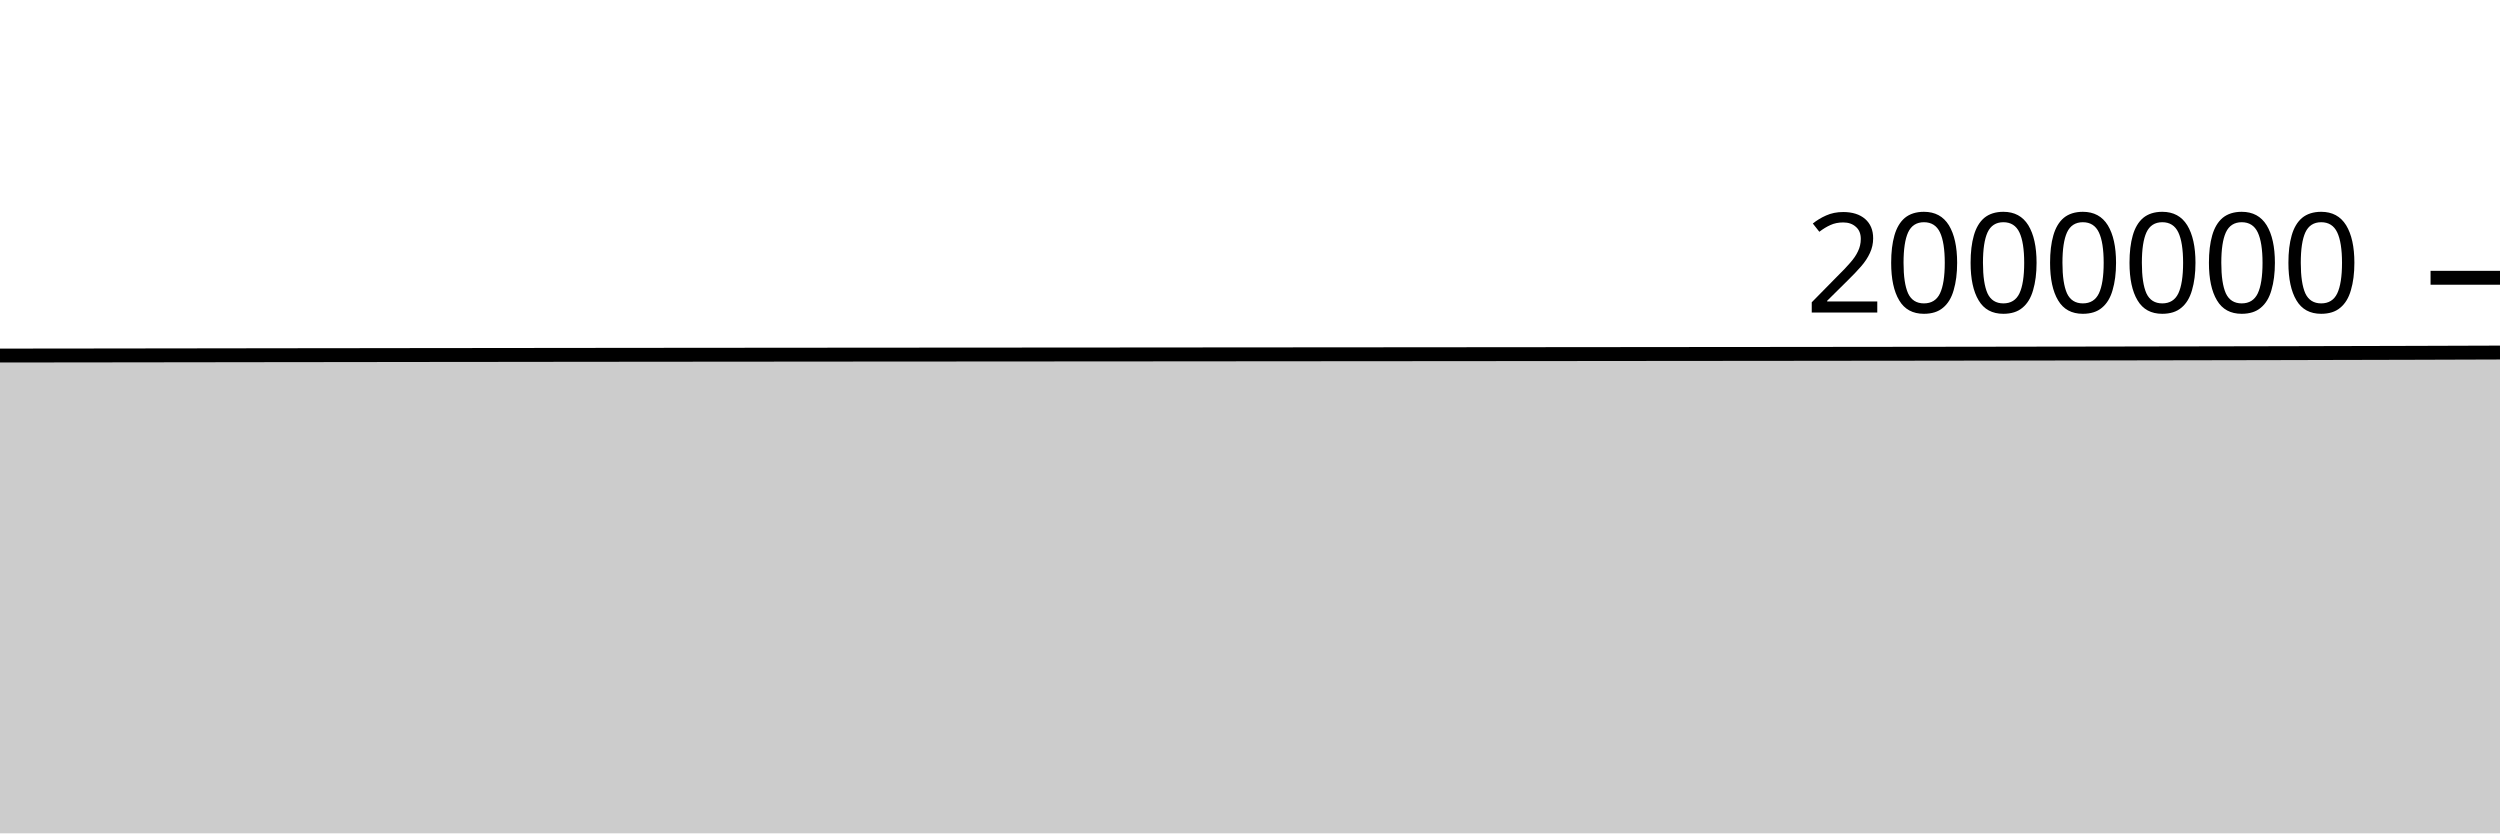
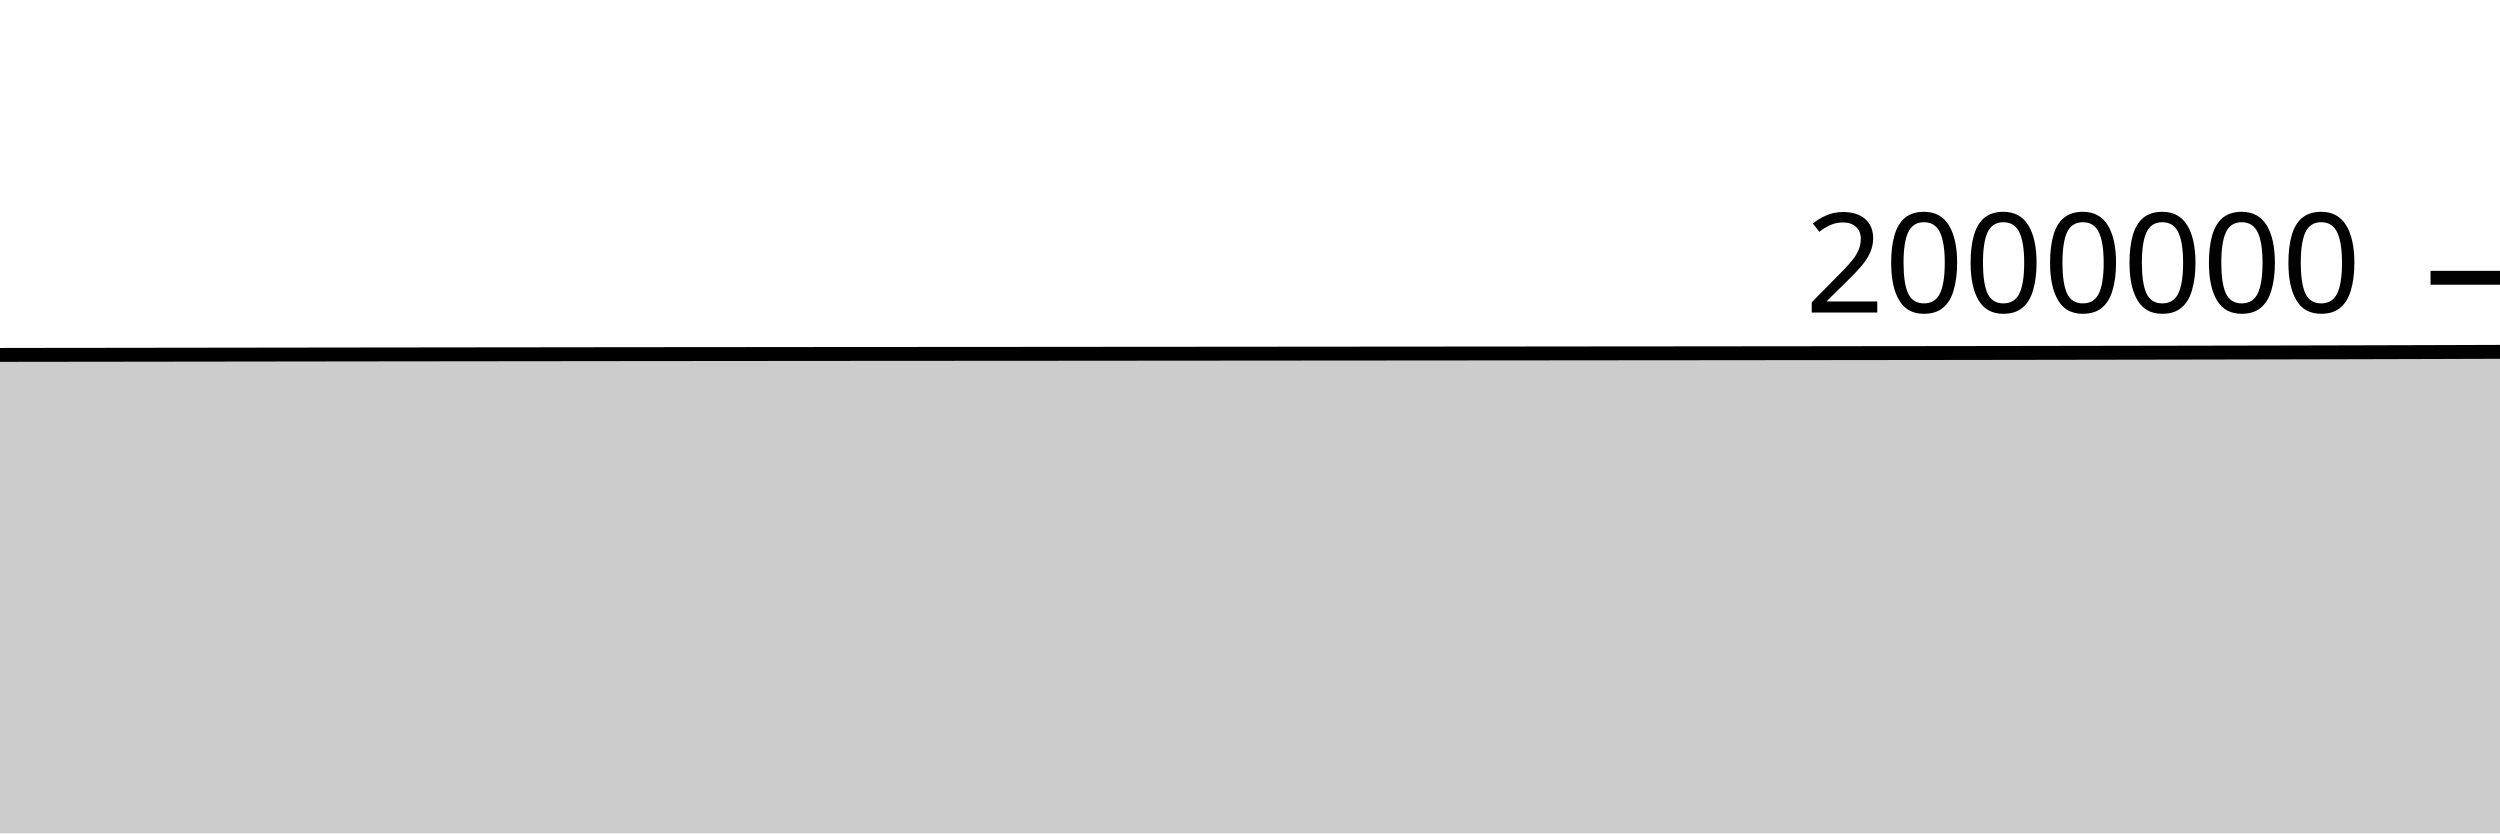
<svg xmlns="http://www.w3.org/2000/svg" viewBox="0 0 180 60">
  <g transform="translate(0,20)">
-     <path class="area" fill="rgba(0, 0, 0, 0.2)" d="M0,5.6C1.017,5.599,2.034,5.598,3.051,5.596C4.068,5.595,5.085,5.594,6.102,5.593C7.119,5.591,8.136,5.59,9.153,5.589C10.169,5.587,11.186,5.586,12.203,5.585C13.22,5.583,14.237,5.582,15.254,5.581C16.271,5.58,17.288,5.578,18.305,5.577C19.322,5.576,20.339,5.574,21.356,5.573C22.373,5.572,23.39,5.571,24.407,5.57C25.424,5.568,26.441,5.567,27.458,5.566C28.475,5.565,29.492,5.564,30.508,5.562C31.525,5.561,32.542,5.56,33.559,5.559C34.576,5.558,35.593,5.557,36.61,5.556C37.627,5.554,38.644,5.553,39.661,5.552C40.678,5.551,41.695,5.55,42.712,5.549C43.729,5.548,44.746,5.547,45.763,5.546C46.78,5.545,47.797,5.544,48.814,5.543C49.831,5.543,50.847,5.542,51.864,5.541C52.881,5.54,53.898,5.539,54.915,5.538C55.932,5.537,56.949,5.536,57.966,5.536C58.983,5.535,60,5.534,61.017,5.533C62.034,5.533,63.051,5.532,64.068,5.531C65.085,5.531,66.102,5.53,67.119,5.529C68.136,5.529,69.153,5.528,70.169,5.527C71.186,5.527,72.203,5.526,73.22,5.525C74.237,5.525,75.254,5.524,76.271,5.523C77.288,5.522,78.305,5.522,79.322,5.521C80.339,5.52,81.356,5.519,82.373,5.519C83.39,5.518,84.407,5.517,85.424,5.516C86.441,5.516,87.458,5.515,88.475,5.514C89.492,5.513,90.508,5.512,91.525,5.512C92.542,5.511,93.559,5.51,94.576,5.509C95.593,5.508,96.61,5.508,97.627,5.507C98.644,5.506,99.661,5.505,100.678,5.505C101.695,5.504,102.712,5.503,103.729,5.502C104.746,5.501,105.763,5.5,106.78,5.5C107.797,5.499,108.814,5.498,109.831,5.497C110.847,5.496,111.864,5.495,112.881,5.495C113.898,5.494,114.915,5.493,115.932,5.492C116.949,5.491,117.966,5.49,118.983,5.489C120,5.488,121.017,5.487,122.034,5.486C123.051,5.486,124.068,5.485,125.085,5.484C126.102,5.483,127.119,5.482,128.136,5.481C129.153,5.48,130.169,5.479,131.186,5.478C132.203,5.476,133.22,5.475,134.237,5.474C135.254,5.473,136.271,5.472,137.288,5.471C138.305,5.469,139.322,5.468,140.339,5.467C141.356,5.466,142.373,5.464,143.39,5.463C144.407,5.461,145.424,5.46,146.441,5.458C147.458,5.457,148.475,5.455,149.492,5.454C150.508,5.452,151.525,5.45,152.542,5.449C153.559,5.447,154.576,5.445,155.593,5.443C156.61,5.442,157.627,5.44,158.644,5.438C159.661,5.436,160.678,5.434,161.695,5.432C162.712,5.43,163.729,5.428,164.746,5.426C165.763,5.423,166.78,5.421,167.797,5.418C168.814,5.416,169.831,5.413,170.847,5.411C171.864,5.408,172.881,5.405,173.898,5.403C174.915,5.4,175.932,5.397,176.949,5.393C177.966,5.39,178.983,5.386,180,5.383L180,40C178.983,40,177.966,40,176.949,40C175.932,40,174.915,40,173.898,40C172.881,40,171.864,40,170.847,40C169.831,40,168.814,40,167.797,40C166.78,40,165.763,40,164.746,40C163.729,40,162.712,40,161.695,40C160.678,40,159.661,40,158.644,40C157.627,40,156.61,40,155.593,40C154.576,40,153.559,40,152.542,40C151.525,40,150.508,40,149.492,40C148.475,40,147.458,40,146.441,40C145.424,40,144.407,40,143.39,40C142.373,40,141.356,40,140.339,40C139.322,40,138.305,40,137.288,40C136.271,40,135.254,40,134.237,40C133.22,40,132.203,40,131.186,40C130.169,40,129.153,40,128.136,40C127.119,40,126.102,40,125.085,40C124.068,40,123.051,40,122.034,40C121.017,40,120,40,118.983,40C117.966,40,116.949,40,115.932,40C114.915,40,113.898,40,112.881,40C111.864,40,110.847,40,109.831,40C108.814,40,107.797,40,106.78,40C105.763,40,104.746,40,103.729,40C102.712,40,101.695,40,100.678,40C99.661,40,98.644,40,97.627,40C96.61,40,95.593,40,94.576,40C93.559,40,92.542,40,91.525,40C90.508,40,89.492,40,88.475,40C87.458,40,86.441,40,85.424,40C84.407,40,83.39,40,82.373,40C81.356,40,80.339,40,79.322,40C78.305,40,77.288,40,76.271,40C75.254,40,74.237,40,73.22,40C72.203,40,71.186,40,70.169,40C69.153,40,68.136,40,67.119,40C66.102,40,65.085,40,64.068,40C63.051,40,62.034,40,61.017,40C60,40,58.983,40,57.966,40C56.949,40,55.932,40,54.915,40C53.898,40,52.881,40,51.864,40C50.847,40,49.831,40,48.814,40C47.797,40,46.78,40,45.763,40C44.746,40,43.729,40,42.712,40C41.695,40,40.678,40,39.661,40C38.644,40,37.627,40,36.61,40C35.593,40,34.576,40,33.559,40C32.542,40,31.525,40,30.508,40C29.492,40,28.475,40,27.458,40C26.441,40,25.424,40,24.407,40C23.39,40,22.373,40,21.356,40C20.339,40,19.322,40,18.305,40C17.288,40,16.271,40,15.254,40C14.237,40,13.22,40,12.203,40C11.186,40,10.169,40,9.153,40C8.136,40,7.119,40,6.102,40C5.085,40,4.068,40,3.051,40C2.034,40,1.017,40,0,40Z" />
-     <path class="line" stroke="black" fill="none" d="M0,5.6C1.017,5.599,2.034,5.598,3.051,5.596C4.068,5.595,5.085,5.594,6.102,5.593C7.119,5.591,8.136,5.59,9.153,5.589C10.169,5.587,11.186,5.586,12.203,5.585C13.22,5.583,14.237,5.582,15.254,5.581C16.271,5.58,17.288,5.578,18.305,5.577C19.322,5.576,20.339,5.574,21.356,5.573C22.373,5.572,23.39,5.571,24.407,5.57C25.424,5.568,26.441,5.567,27.458,5.566C28.475,5.565,29.492,5.564,30.508,5.562C31.525,5.561,32.542,5.56,33.559,5.559C34.576,5.558,35.593,5.557,36.61,5.556C37.627,5.554,38.644,5.553,39.661,5.552C40.678,5.551,41.695,5.55,42.712,5.549C43.729,5.548,44.746,5.547,45.763,5.546C46.78,5.545,47.797,5.544,48.814,5.543C49.831,5.543,50.847,5.542,51.864,5.541C52.881,5.54,53.898,5.539,54.915,5.538C55.932,5.537,56.949,5.536,57.966,5.536C58.983,5.535,60,5.534,61.017,5.533C62.034,5.533,63.051,5.532,64.068,5.531C65.085,5.531,66.102,5.53,67.119,5.529C68.136,5.529,69.153,5.528,70.169,5.527C71.186,5.527,72.203,5.526,73.22,5.525C74.237,5.525,75.254,5.524,76.271,5.523C77.288,5.522,78.305,5.522,79.322,5.521C80.339,5.52,81.356,5.519,82.373,5.519C83.39,5.518,84.407,5.517,85.424,5.516C86.441,5.516,87.458,5.515,88.475,5.514C89.492,5.513,90.508,5.512,91.525,5.512C92.542,5.511,93.559,5.51,94.576,5.509C95.593,5.508,96.61,5.508,97.627,5.507C98.644,5.506,99.661,5.505,100.678,5.505C101.695,5.504,102.712,5.503,103.729,5.502C104.746,5.501,105.763,5.5,106.78,5.5C107.797,5.499,108.814,5.498,109.831,5.497C110.847,5.496,111.864,5.495,112.881,5.495C113.898,5.494,114.915,5.493,115.932,5.492C116.949,5.491,117.966,5.49,118.983,5.489C120,5.488,121.017,5.487,122.034,5.486C123.051,5.486,124.068,5.485,125.085,5.484C126.102,5.483,127.119,5.482,128.136,5.481C129.153,5.48,130.169,5.479,131.186,5.478C132.203,5.476,133.22,5.475,134.237,5.474C135.254,5.473,136.271,5.472,137.288,5.471C138.305,5.469,139.322,5.468,140.339,5.467C141.356,5.466,142.373,5.464,143.39,5.463C144.407,5.461,145.424,5.46,146.441,5.458C147.458,5.457,148.475,5.455,149.492,5.454C150.508,5.452,151.525,5.45,152.542,5.449C153.559,5.447,154.576,5.445,155.593,5.443C156.61,5.442,157.627,5.44,158.644,5.438C159.661,5.436,160.678,5.434,161.695,5.432C162.712,5.43,163.729,5.428,164.746,5.426C165.763,5.423,166.78,5.421,167.797,5.418C168.814,5.416,169.831,5.413,170.847,5.411C171.864,5.408,172.881,5.405,173.898,5.403C174.915,5.4,175.932,5.397,176.949,5.393C177.966,5.39,178.983,5.386,180,5.383" />
+     <path class="area" fill="rgba(0, 0, 0, 0.2)" d="M0,5.554C1.017,5.552,2.034,5.551,3.051,5.549C4.068,5.548,5.085,5.547,6.102,5.546C7.119,5.544,8.136,5.543,9.153,5.542C10.169,5.54,11.186,5.539,12.203,5.538C13.22,5.536,14.237,5.535,15.254,5.534C16.271,5.532,17.288,5.531,18.305,5.53C19.322,5.529,20.339,5.527,21.356,5.526C22.373,5.525,23.39,5.523,24.407,5.522C25.424,5.521,26.441,5.52,27.458,5.518C28.475,5.517,29.492,5.516,30.508,5.515C31.525,5.514,32.542,5.513,33.559,5.511C34.576,5.51,35.593,5.509,36.61,5.508C37.627,5.507,38.644,5.506,39.661,5.505C40.678,5.503,41.695,5.502,42.712,5.501C43.729,5.5,44.746,5.499,45.763,5.498C46.78,5.497,47.797,5.496,48.814,5.495C49.831,5.495,50.847,5.494,51.864,5.493C52.881,5.492,53.898,5.491,54.915,5.49C55.932,5.489,56.949,5.488,57.966,5.487C58.983,5.487,60,5.486,61.017,5.485C62.034,5.484,63.051,5.484,64.068,5.483C65.085,5.482,66.102,5.482,67.119,5.481C68.136,5.48,69.153,5.479,70.169,5.479C71.186,5.478,72.203,5.477,73.22,5.477C74.237,5.476,75.254,5.475,76.271,5.475C77.288,5.474,78.305,5.473,79.322,5.472C80.339,5.471,81.356,5.471,82.373,5.47C83.39,5.469,84.407,5.468,85.424,5.468C86.441,5.467,87.458,5.466,88.475,5.465C89.492,5.464,90.508,5.463,91.525,5.463C92.542,5.462,93.559,5.461,94.576,5.46C95.593,5.459,96.61,5.459,97.627,5.458C98.644,5.457,99.661,5.456,100.678,5.455C101.695,5.455,102.712,5.454,103.729,5.453C104.746,5.452,105.763,5.451,106.78,5.45C107.797,5.449,108.814,5.449,109.831,5.448C110.847,5.447,111.864,5.446,112.881,5.445C113.898,5.444,114.915,5.443,115.932,5.442C116.949,5.441,117.966,5.441,118.983,5.44C120,5.439,121.017,5.438,122.034,5.437C123.051,5.436,124.068,5.435,125.085,5.434C126.102,5.433,127.119,5.432,128.136,5.431C129.153,5.43,130.169,5.429,131.186,5.428C132.203,5.426,133.22,5.425,134.237,5.424C135.254,5.423,136.271,5.422,137.288,5.421C138.305,5.419,139.322,5.418,140.339,5.417C141.356,5.415,142.373,5.414,143.39,5.413C144.407,5.411,145.424,5.41,146.441,5.408C147.458,5.407,148.475,5.405,149.492,5.403C150.508,5.402,151.525,5.4,152.542,5.398C153.559,5.396,154.576,5.395,155.593,5.393C156.61,5.391,157.627,5.389,158.644,5.387C159.661,5.385,160.678,5.383,161.695,5.381C162.712,5.379,163.729,5.377,164.746,5.375C165.763,5.373,166.78,5.37,167.797,5.368C168.814,5.365,169.831,5.363,170.847,5.36C171.864,5.357,172.881,5.354,173.898,5.352C174.915,5.349,175.932,5.346,176.949,5.342C177.966,5.339,178.983,5.335,180,5.332L180,40C178.983,40,177.966,40,176.949,40C175.932,40,174.915,40,173.898,40C172.881,40,171.864,40,170.847,40C169.831,40,168.814,40,167.797,40C166.78,40,165.763,40,164.746,40C163.729,40,162.712,40,161.695,40C160.678,40,159.661,40,158.644,40C157.627,40,156.61,40,155.593,40C154.576,40,153.559,40,152.542,40C151.525,40,150.508,40,149.492,40C148.475,40,147.458,40,146.441,40C145.424,40,144.407,40,143.39,40C142.373,40,141.356,40,140.339,40C139.322,40,138.305,40,137.288,40C136.271,40,135.254,40,134.237,40C133.22,40,132.203,40,131.186,40C130.169,40,129.153,40,128.136,40C127.119,40,126.102,40,125.085,40C124.068,40,123.051,40,122.034,40C121.017,40,120,40,118.983,40C117.966,40,116.949,40,115.932,40C114.915,40,113.898,40,112.881,40C111.864,40,110.847,40,109.831,40C108.814,40,107.797,40,106.78,40C105.763,40,104.746,40,103.729,40C102.712,40,101.695,40,100.678,40C99.661,40,98.644,40,97.627,40C96.61,40,95.593,40,94.576,40C93.559,40,92.542,40,91.525,40C90.508,40,89.492,40,88.475,40C87.458,40,86.441,40,85.424,40C84.407,40,83.39,40,82.373,40C81.356,40,80.339,40,79.322,40C78.305,40,77.288,40,76.271,40C75.254,40,74.237,40,73.22,40C72.203,40,71.186,40,70.169,40C69.153,40,68.136,40,67.119,40C66.102,40,65.085,40,64.068,40C63.051,40,62.034,40,61.017,40C60,40,58.983,40,57.966,40C56.949,40,55.932,40,54.915,40C53.898,40,52.881,40,51.864,40C50.847,40,49.831,40,48.814,40C47.797,40,46.78,40,45.763,40C44.746,40,43.729,40,42.712,40C41.695,40,40.678,40,39.661,40C38.644,40,37.627,40,36.61,40C35.593,40,34.576,40,33.559,40C32.542,40,31.525,40,30.508,40C29.492,40,28.475,40,27.458,40C26.441,40,25.424,40,24.407,40C23.39,40,22.373,40,21.356,40C20.339,40,19.322,40,18.305,40C17.288,40,16.271,40,15.254,40C14.237,40,13.22,40,12.203,40C11.186,40,10.169,40,9.153,40C8.136,40,7.119,40,6.102,40C5.085,40,4.068,40,3.051,40C2.034,40,1.017,40,0,40Z" />
+     <path class="line" stroke="black" fill="none" d="M0,5.554C1.017,5.552,2.034,5.551,3.051,5.549C4.068,5.548,5.085,5.547,6.102,5.546C7.119,5.544,8.136,5.543,9.153,5.542C10.169,5.54,11.186,5.539,12.203,5.538C13.22,5.536,14.237,5.535,15.254,5.534C16.271,5.532,17.288,5.531,18.305,5.53C19.322,5.529,20.339,5.527,21.356,5.526C22.373,5.525,23.39,5.523,24.407,5.522C25.424,5.521,26.441,5.52,27.458,5.518C28.475,5.517,29.492,5.516,30.508,5.515C31.525,5.514,32.542,5.513,33.559,5.511C34.576,5.51,35.593,5.509,36.61,5.508C37.627,5.507,38.644,5.506,39.661,5.505C40.678,5.503,41.695,5.502,42.712,5.501C43.729,5.5,44.746,5.499,45.763,5.498C46.78,5.497,47.797,5.496,48.814,5.495C49.831,5.495,50.847,5.494,51.864,5.493C52.881,5.492,53.898,5.491,54.915,5.49C55.932,5.489,56.949,5.488,57.966,5.487C58.983,5.487,60,5.486,61.017,5.485C62.034,5.484,63.051,5.484,64.068,5.483C65.085,5.482,66.102,5.482,67.119,5.481C68.136,5.48,69.153,5.479,70.169,5.479C71.186,5.478,72.203,5.477,73.22,5.477C74.237,5.476,75.254,5.475,76.271,5.475C77.288,5.474,78.305,5.473,79.322,5.472C80.339,5.471,81.356,5.471,82.373,5.47C83.39,5.469,84.407,5.468,85.424,5.468C86.441,5.467,87.458,5.466,88.475,5.465C89.492,5.464,90.508,5.463,91.525,5.463C92.542,5.462,93.559,5.461,94.576,5.46C95.593,5.459,96.61,5.459,97.627,5.458C98.644,5.457,99.661,5.456,100.678,5.455C101.695,5.455,102.712,5.454,103.729,5.453C104.746,5.452,105.763,5.451,106.78,5.45C107.797,5.449,108.814,5.449,109.831,5.448C110.847,5.447,111.864,5.446,112.881,5.445C113.898,5.444,114.915,5.443,115.932,5.442C116.949,5.441,117.966,5.441,118.983,5.44C120,5.439,121.017,5.438,122.034,5.437C123.051,5.436,124.068,5.435,125.085,5.434C126.102,5.433,127.119,5.432,128.136,5.431C129.153,5.43,130.169,5.429,131.186,5.428C132.203,5.426,133.22,5.425,134.237,5.424C135.254,5.423,136.271,5.422,137.288,5.421C138.305,5.419,139.322,5.418,140.339,5.417C141.356,5.415,142.373,5.414,143.39,5.413C144.407,5.411,145.424,5.41,146.441,5.408C147.458,5.407,148.475,5.405,149.492,5.403C150.508,5.402,151.525,5.4,152.542,5.398C153.559,5.396,154.576,5.395,155.593,5.393C156.61,5.391,157.627,5.389,158.644,5.387C159.661,5.385,160.678,5.383,161.695,5.381C162.712,5.379,163.729,5.377,164.746,5.375C165.763,5.373,166.78,5.37,167.797,5.368C168.814,5.365,169.831,5.363,170.847,5.36C171.864,5.357,172.881,5.354,173.898,5.352C174.915,5.349,175.932,5.346,176.949,5.342C177.966,5.339,178.983,5.335,180,5.332" />
    <path class="axis-ceiling" stroke-width="1" stroke="black" fill="none" d="M175,0L180,0" />
    <text class="axis-ceiling-label" font-family="sans-serif" text-anchor="end" font-size="10px" x="170" y="2.5">2000000</text>
  </g>
</svg>
